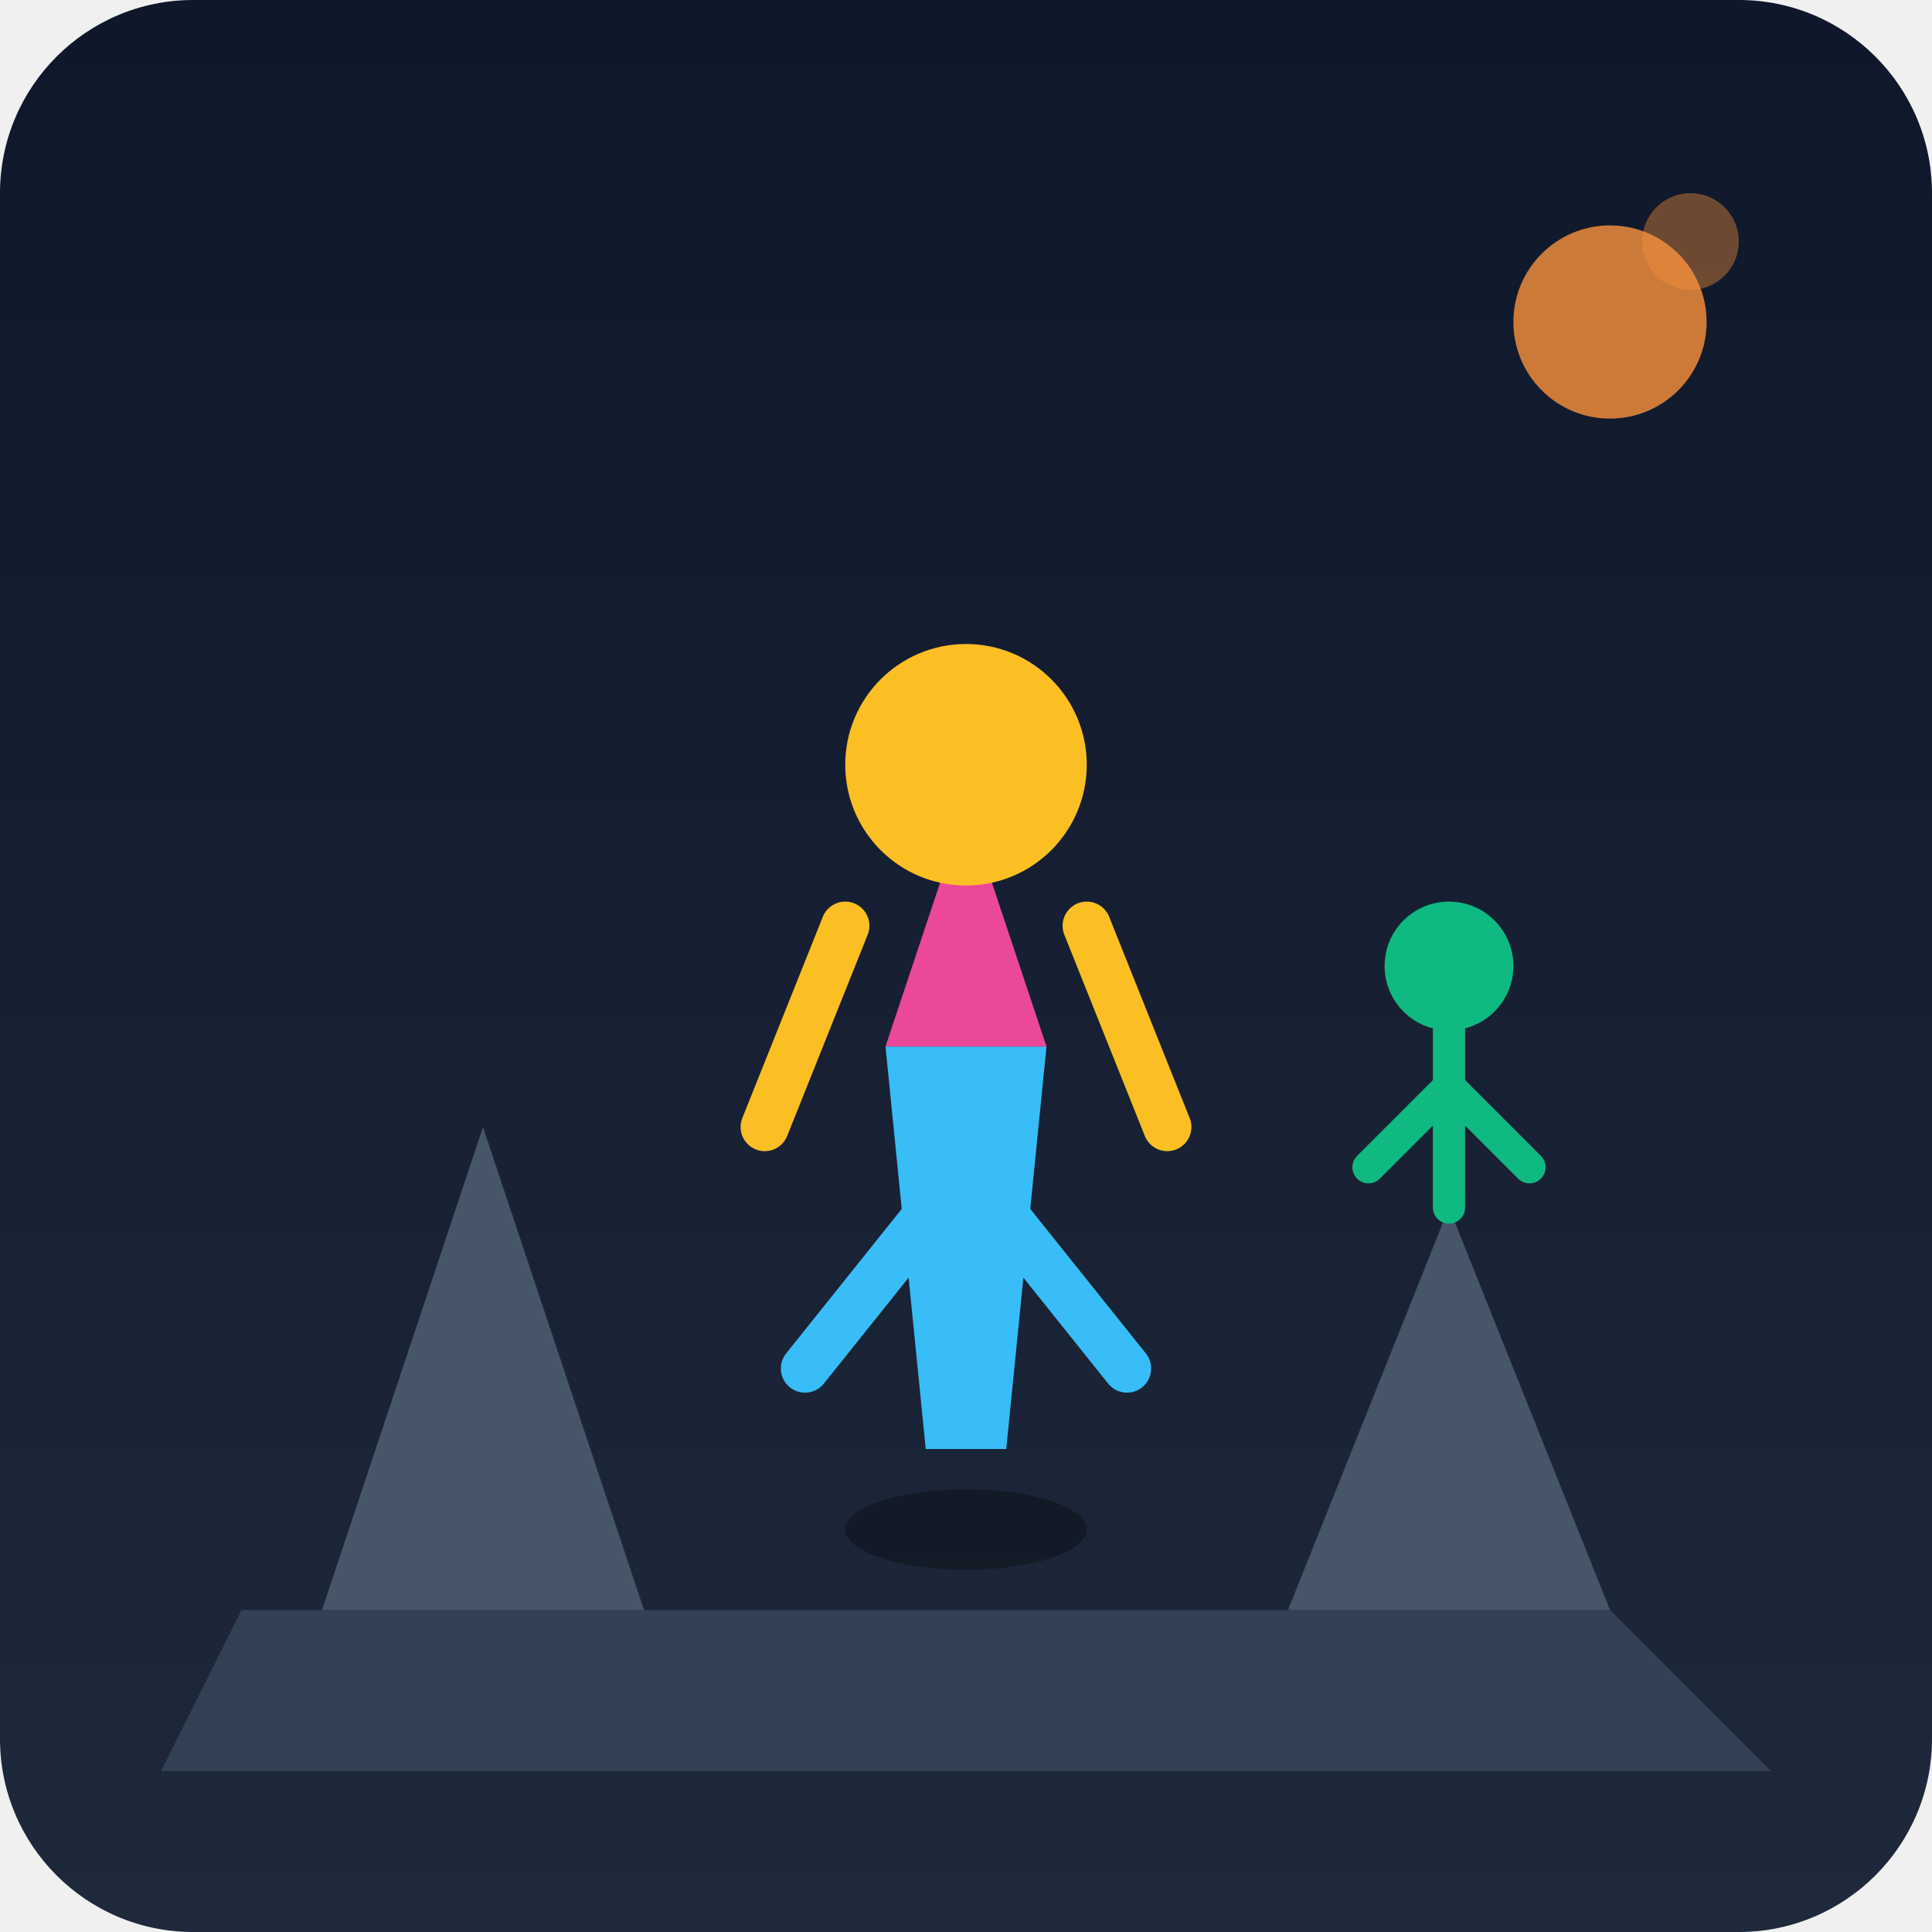
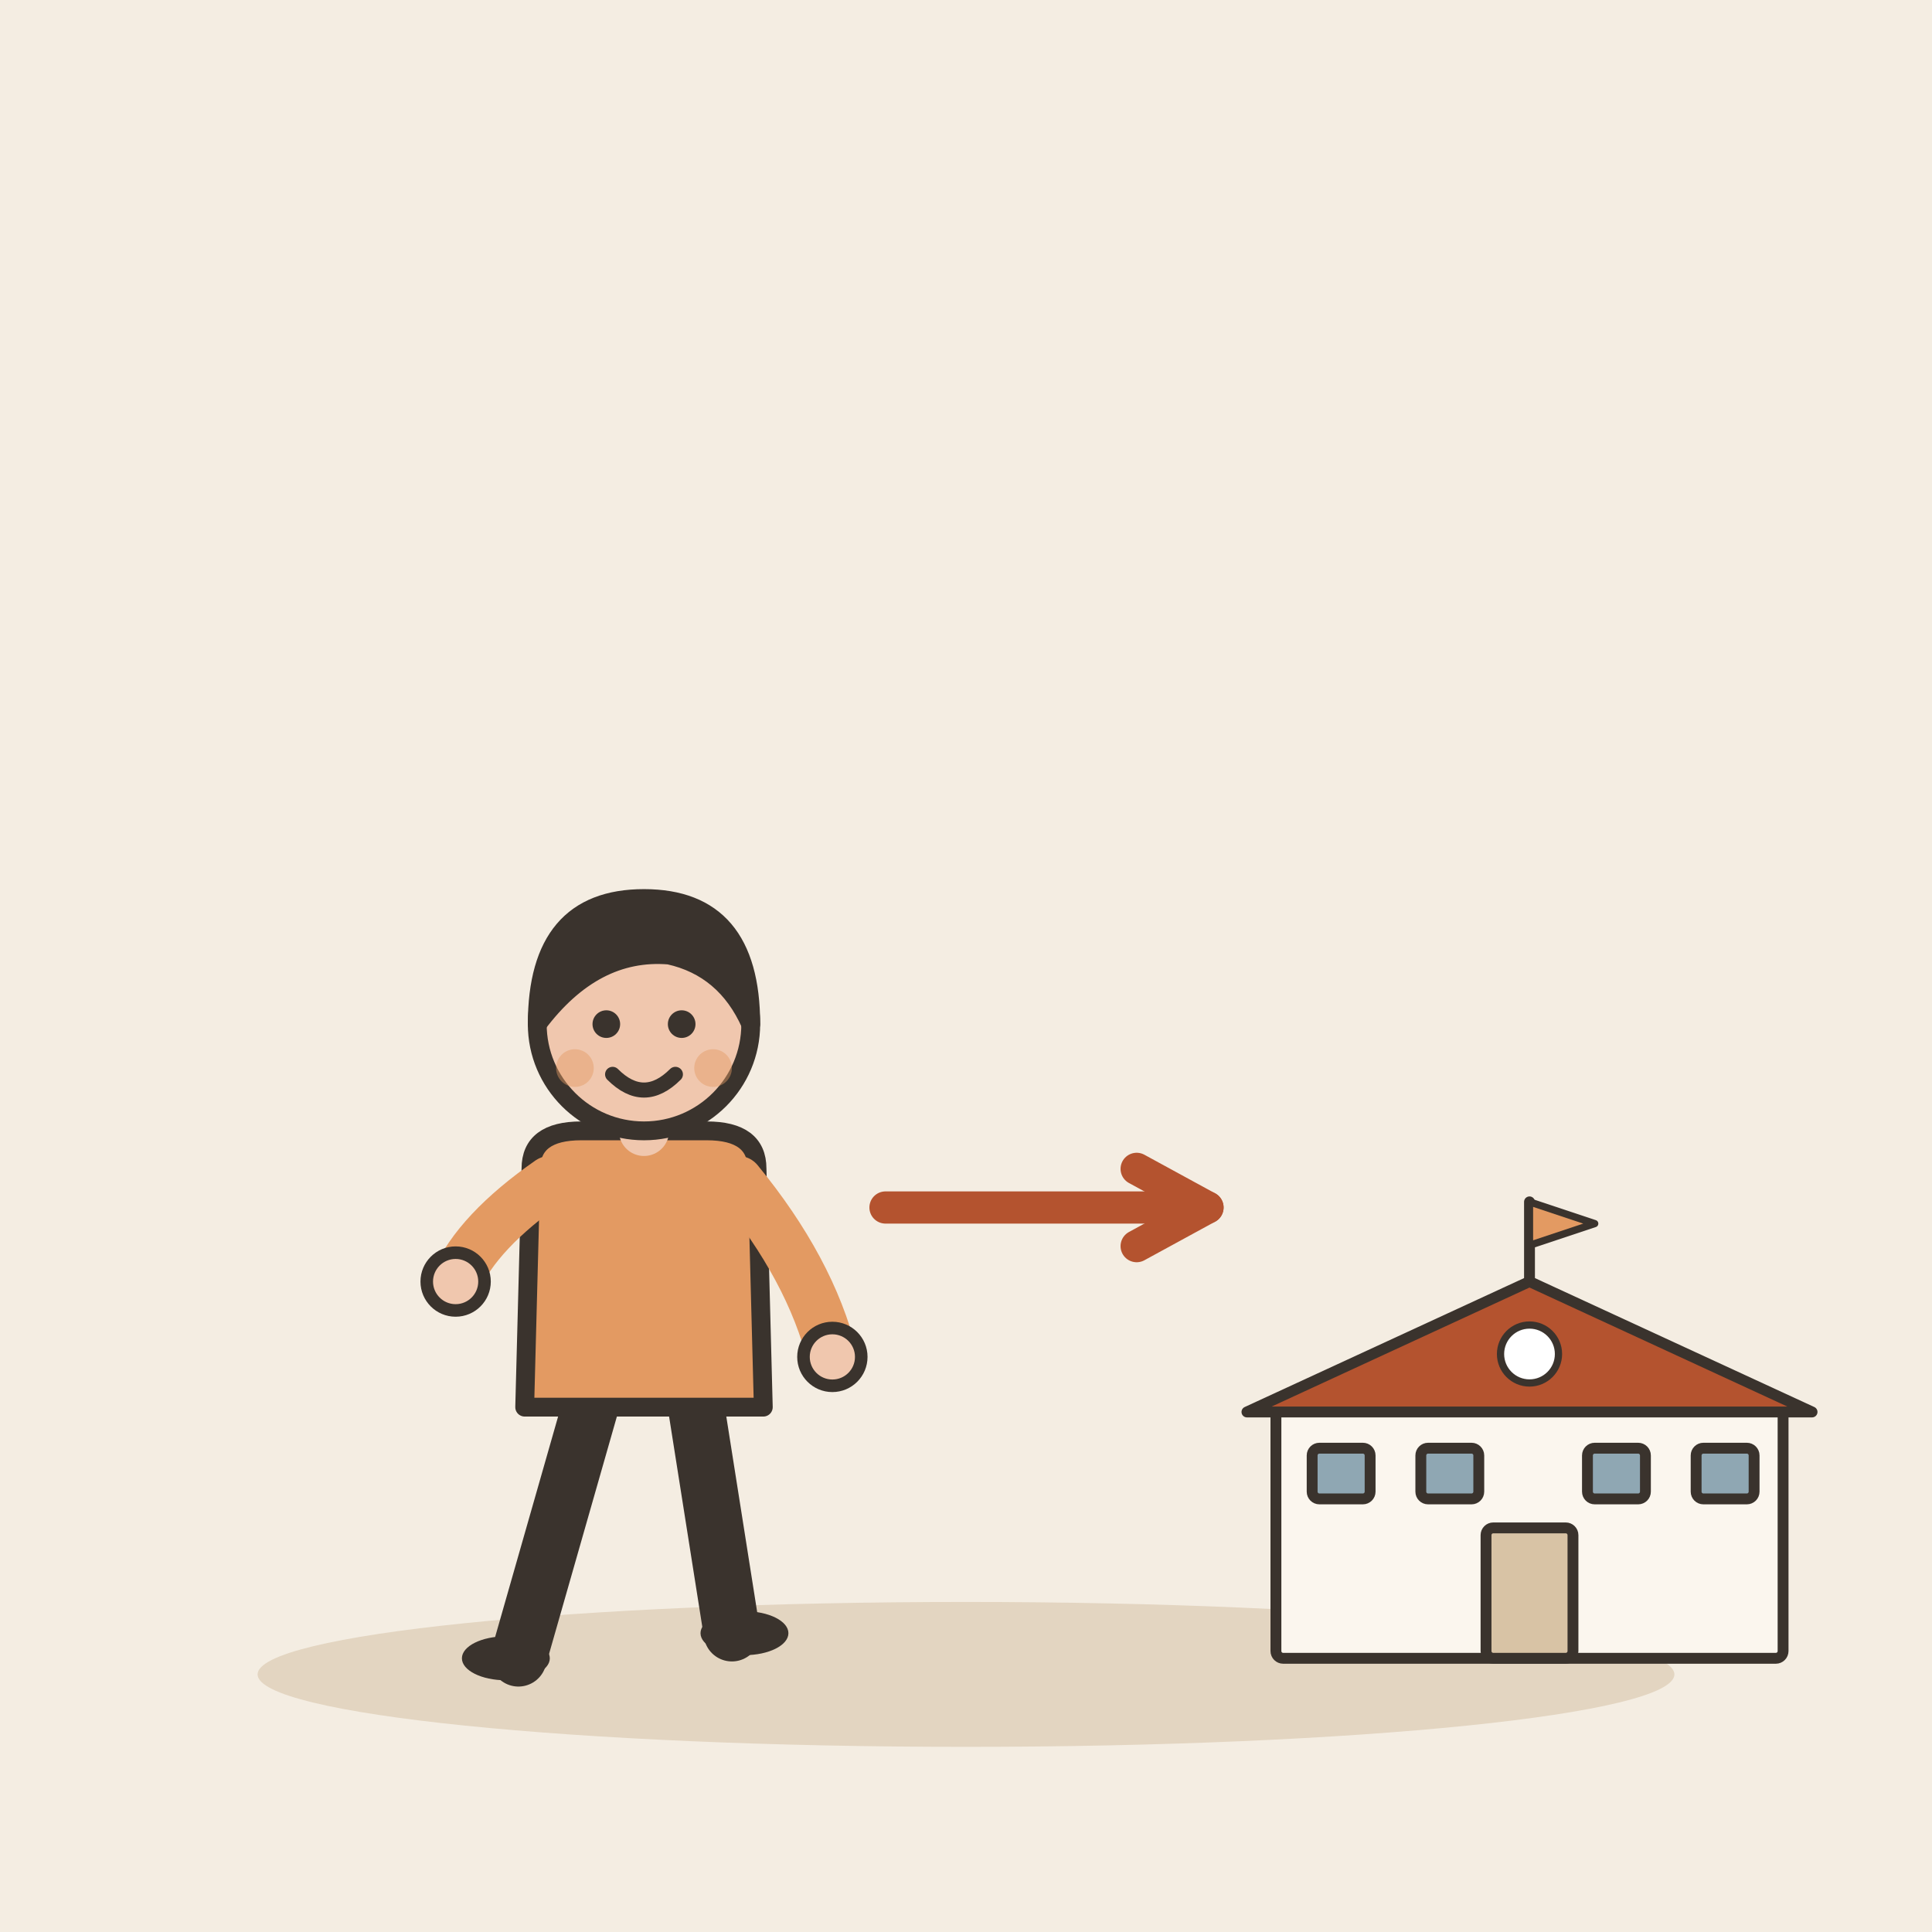
- <svg xmlns="http://www.w3.org/2000/svg" viewBox="0 0 240 240">
-   <defs>
-     <linearGradient id="bgGrad" x1="0" y1="0" x2="0" y2="240" gradientUnits="userSpaceOnUse">
-       <stop offset="0" stop-color="#0f172a" />
-       <stop offset="1" stop-color="#1e293b" />
-     </linearGradient>
-   </defs>
-   <rect width="240" height="240" rx="24" fill="url(#bgGrad)" />
-   <g transform="translate(20, 120)">
-     <path d="M10 80 L180 80 L200 100 L0 100 Z" fill="#334155" />
-     <path d="M20 80 L40 20 L60 80 Z" fill="#475569" />
-     <path d="M140 80 L160 30 L180 80 Z" fill="#475569" />
+ <svg xmlns="http://www.w3.org/2000/svg" viewBox="0 0 240 240" data-style="editorial">
+   <rect width="240" height="240" fill="#F4EDE2" />
+   <ellipse cx="120" cy="208" rx="88" ry="9" fill="#E3D5C1" />
+   <g transform="translate(80 206) scale(0.78 0.78)">
+     <path d="M-8 -42L-20 0" stroke="#3A332D" stroke-width="9" stroke-linecap="round" fill="none" />
+     <path d="M8 -42L14 -4" stroke="#3A332D" stroke-width="9" stroke-linecap="round" fill="none" />
+     <ellipse cx="-22" cy="0" rx="7" ry="3.5" fill="#3A332D" />
+     <ellipse cx="16" cy="-4" rx="7" ry="3.5" fill="#3A332D" />
+     <path d="M-18 -78Q-18 -84 -10 -84L10 -84Q18 -84 18 -78L19 -40L-19 -40Z" fill="#E39A62" stroke="#3A332D" stroke-width="3" stroke-linecap="round" stroke-linejoin="round" />
+     <path d="M-15 -76Q-26.5 -68 -30 -60" fill="none" stroke="#E39A62" stroke-width="8" stroke-linecap="round" stroke-linejoin="round" />
+     <circle cx="-30" cy="-60" r="4.6" fill="#F0C7AE" stroke="#3A332D" stroke-linecap="round" stroke-linejoin="round" stroke-width="2" />
+     <path d="M15 -76Q26.5 -62 30 -48" fill="none" stroke="#E39A62" stroke-width="8" stroke-linecap="round" stroke-linejoin="round" />
+     <circle cx="30" cy="-48" r="4.6" fill="#F0C7AE" stroke="#3A332D" stroke-linecap="round" stroke-linejoin="round" stroke-width="2" />
+     <path d="M0 -84L0 -88" stroke="#F0C7AE" stroke-width="8" stroke-linecap="round" fill="none" />
+     <circle cx="0" cy="-101" r="17" fill="#F0C7AE" stroke="#3A332D" stroke-width="3" stroke-linecap="round" stroke-linejoin="round" />
+     <path d="M-17 -101Q-17 -121 0 -121Q17 -121 17 -101Q13 -110 4 -112Q-8 -113 -17 -101Z" fill="#3A332D" stroke="#3A332D" stroke-width="3" stroke-linecap="round" stroke-linejoin="round" />
+     <circle cx="-6" cy="-101" r="2.2" fill="#3A332D" />
+     <circle cx="6" cy="-101" r="2.2" fill="#3A332D" />
+     <path d="M-5 -93Q0 -88 5 -93" fill="none" stroke="#3A332D" stroke-width="2.4" stroke-linecap="round" stroke-linejoin="round" />
+     <circle cx="-11" cy="-94" r="3" fill="#E39A62" opacity="0.45" />
+     <circle cx="11" cy="-94" r="3" fill="#E39A62" opacity="0.45" />
  </g>
-   <g transform="translate(80, 70)">
-     <ellipse cx="40" cy="120" rx="15" ry="5" fill="#000" opacity="0.3" />
-     <path d="M35 110 L45 110 L50 60 L30 60 Z" fill="#38bdf8" />
-     <path d="M30 60 L50 60 L40 30 Z" fill="#ec4899" />
-     <circle cx="40" cy="25" r="15" fill="#fbbf24" />
-     <path d="M25 45 L15 70 M55 45 L65 70" stroke="#fbbf24" stroke-width="6" stroke-linecap="round" />
-     <path d="M40 75 L20 100 M40 75 L60 100" stroke="#38bdf8" stroke-width="6" stroke-linecap="round" />
+   <path d="M110 150L150 150" stroke="#B4532F" stroke-width="4" stroke-linecap="round" fill="none" />
+   <path d="M141.2 154.8L150 150L141.2 145.2" fill="none" stroke="#B4532F" stroke-width="4" stroke-linecap="round" stroke-linejoin="round" />
+   <g transform="translate(190 206) scale(0.45 0.45)">
+     <rect x="-70" y="-70" width="140" height="70" rx="2" fill="#FBF6EE" stroke="#3A332D" stroke-width="3" stroke-linecap="round" stroke-linejoin="round" />
+     <path d="M-78 -68L0 -104L78 -68Z" fill="#B4532F" stroke="#3A332D" stroke-width="3" stroke-linecap="round" stroke-linejoin="round" />
+     <rect x="-12" y="-36" width="24" height="36" rx="2" fill="#D8C3A5" stroke="#3A332D" stroke-width="3" stroke-linecap="round" stroke-linejoin="round" />
+     <rect x="-60" y="-58" width="16" height="14" rx="2" fill="#8FA7B3" stroke="#3A332D" stroke-width="3" stroke-linecap="round" stroke-linejoin="round" />
+     <rect x="-30" y="-58" width="16" height="14" rx="2" fill="#8FA7B3" stroke="#3A332D" stroke-width="3" stroke-linecap="round" stroke-linejoin="round" />
+     <rect x="16" y="-58" width="16" height="14" rx="2" fill="#8FA7B3" stroke="#3A332D" stroke-width="3" stroke-linecap="round" stroke-linejoin="round" />
+     <rect x="46" y="-58" width="16" height="14" rx="2" fill="#8FA7B3" stroke="#3A332D" stroke-width="3" stroke-linecap="round" stroke-linejoin="round" />
+     <path d="M0 -104L0 -126" stroke="#3A332D" stroke-width="3" stroke-linecap="round" fill="none" />
+     <path d="M0 -126L18 -120L0 -114Z" fill="#E39A62" stroke="#3A332D" stroke-width="2" stroke-linecap="round" stroke-linejoin="round" />
+     <circle cx="0" cy="-84" r="8" fill="#FFFFFF" stroke="#3A332D" stroke-linecap="round" stroke-linejoin="round" stroke-width="2" />
  </g>
-   <g transform="translate(160, 100)">
-     <circle cx="20" cy="20" r="8" fill="#10b981" />
-     <path d="M20 28 L20 50 M20 35 L10 45 M20 35 L30 45" stroke="#10b981" stroke-width="4" stroke-linecap="round" />
-   </g>
-   <circle cx="200" cy="40" r="12" fill="#fb923c" opacity="0.8" />
-   <circle cx="210" cy="30" r="6" fill="#fb923c" opacity="0.4" />
</svg>
